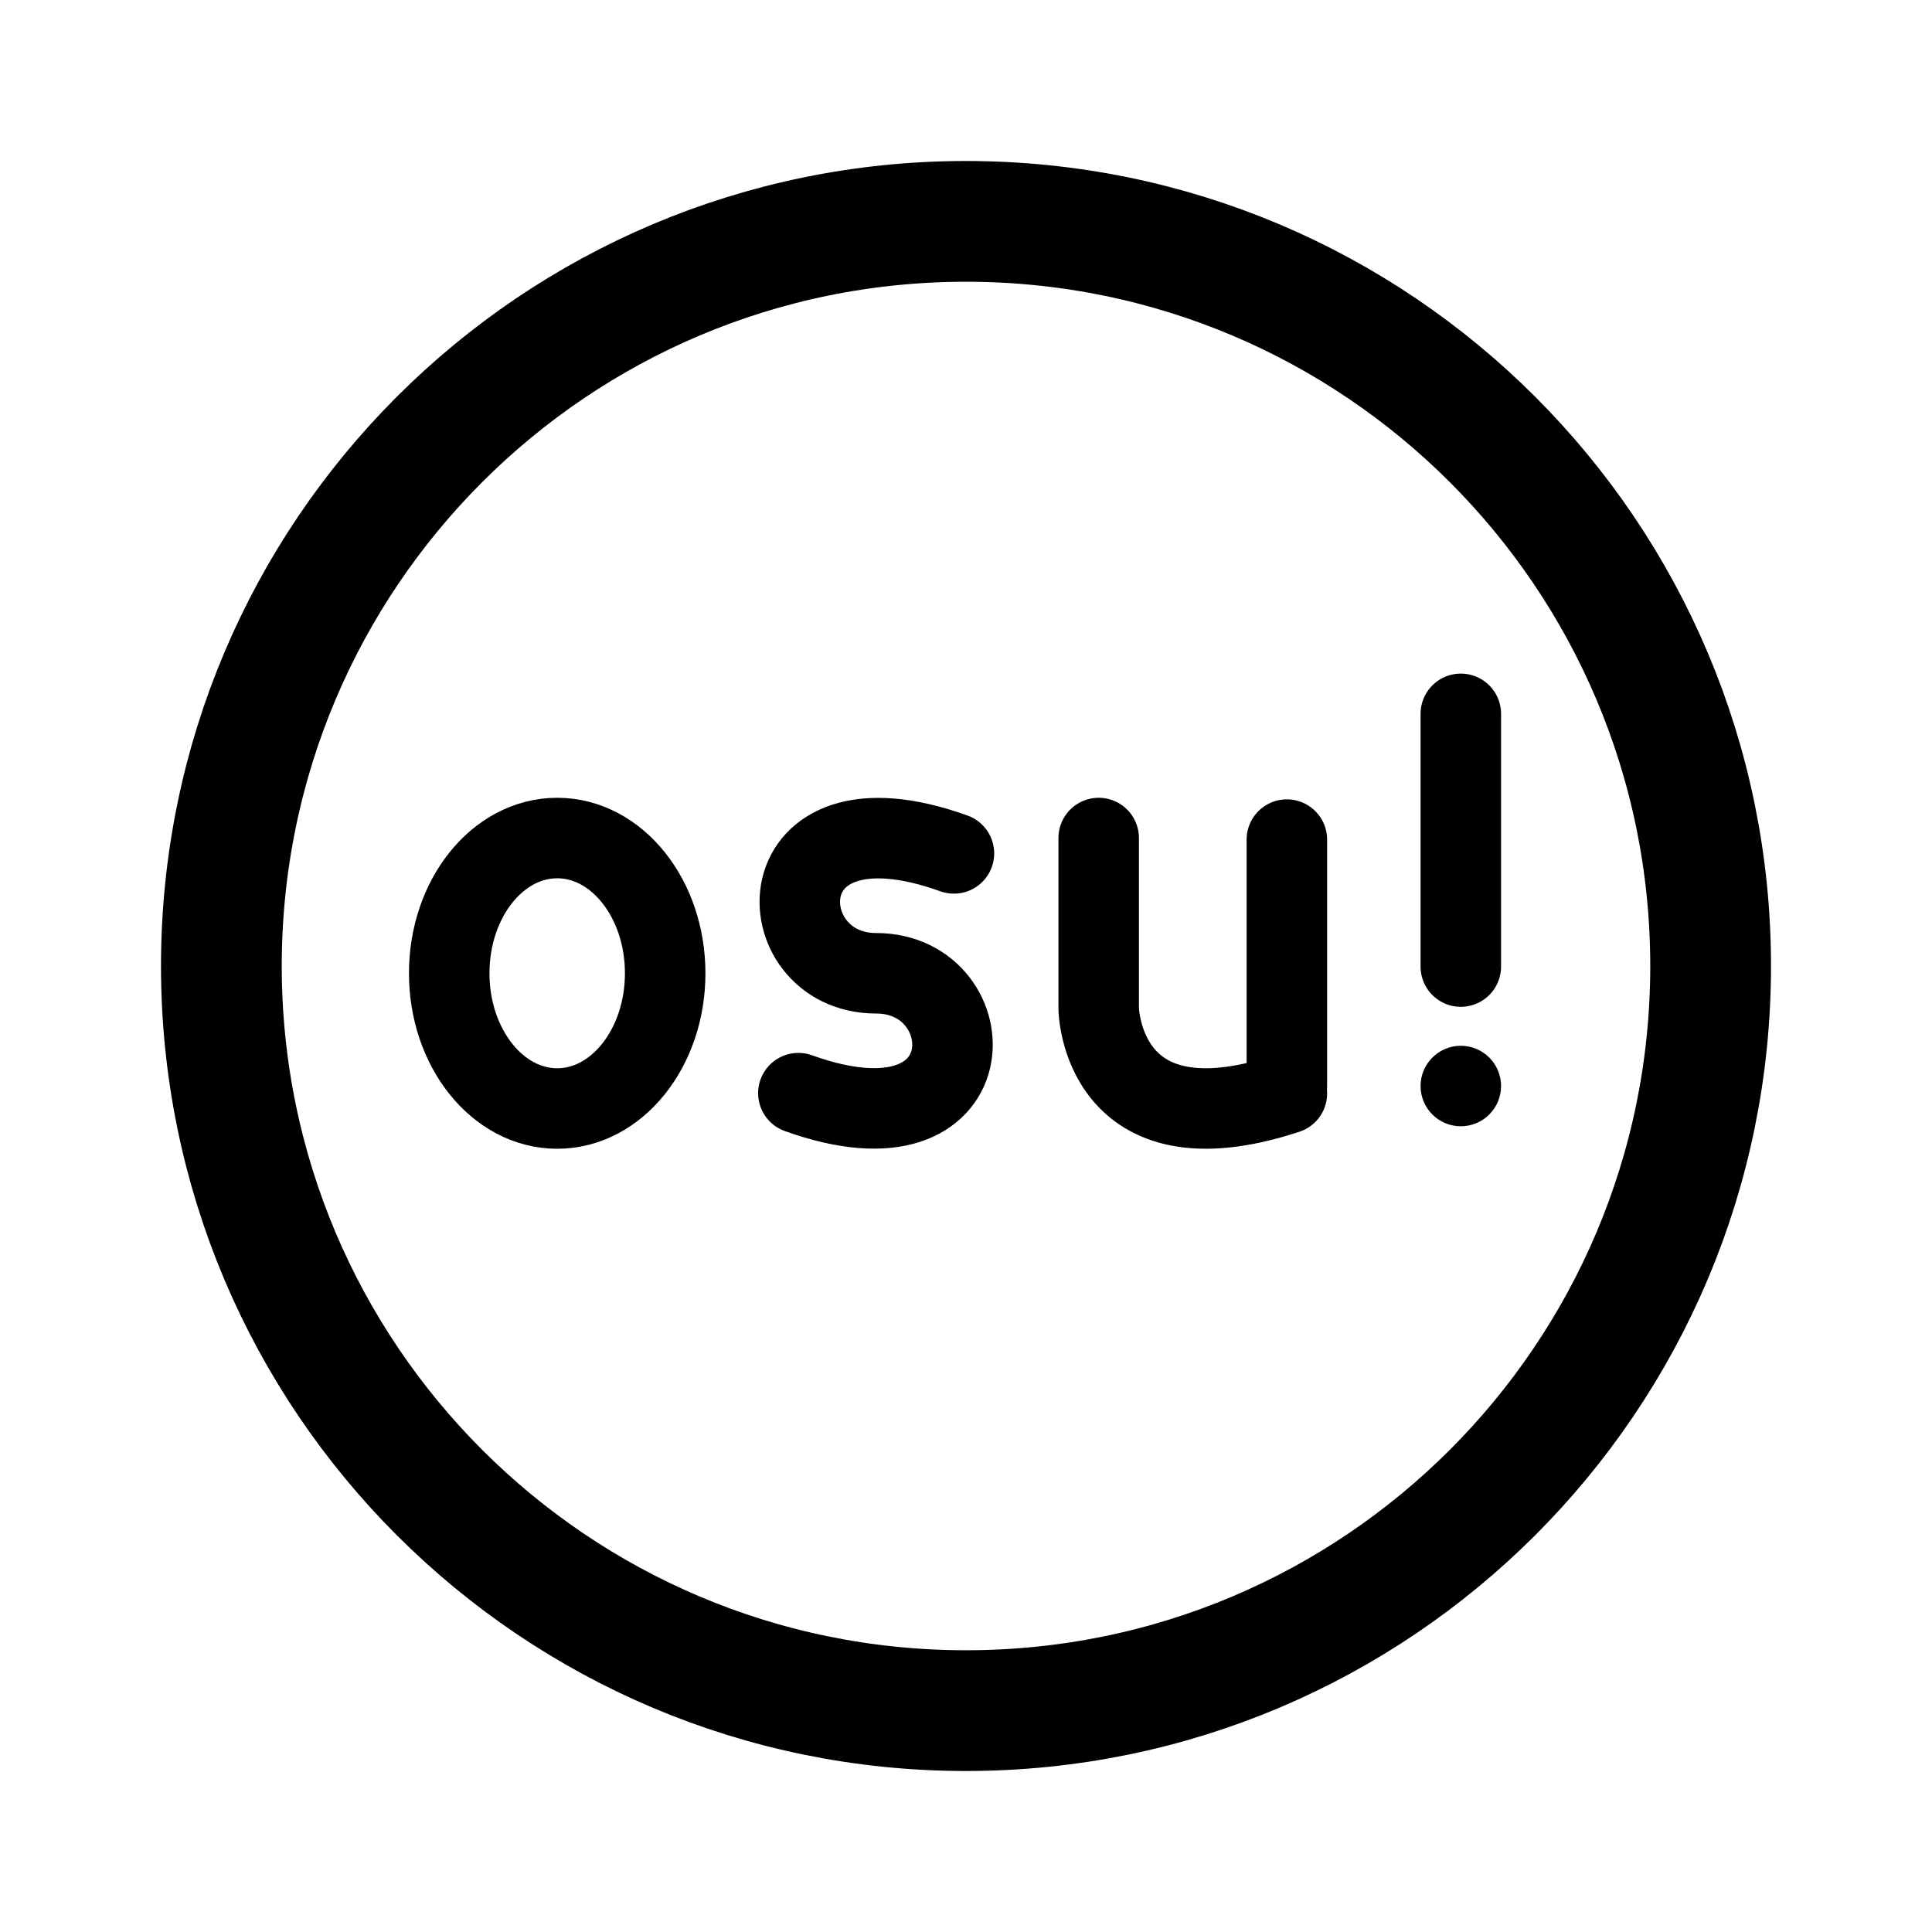
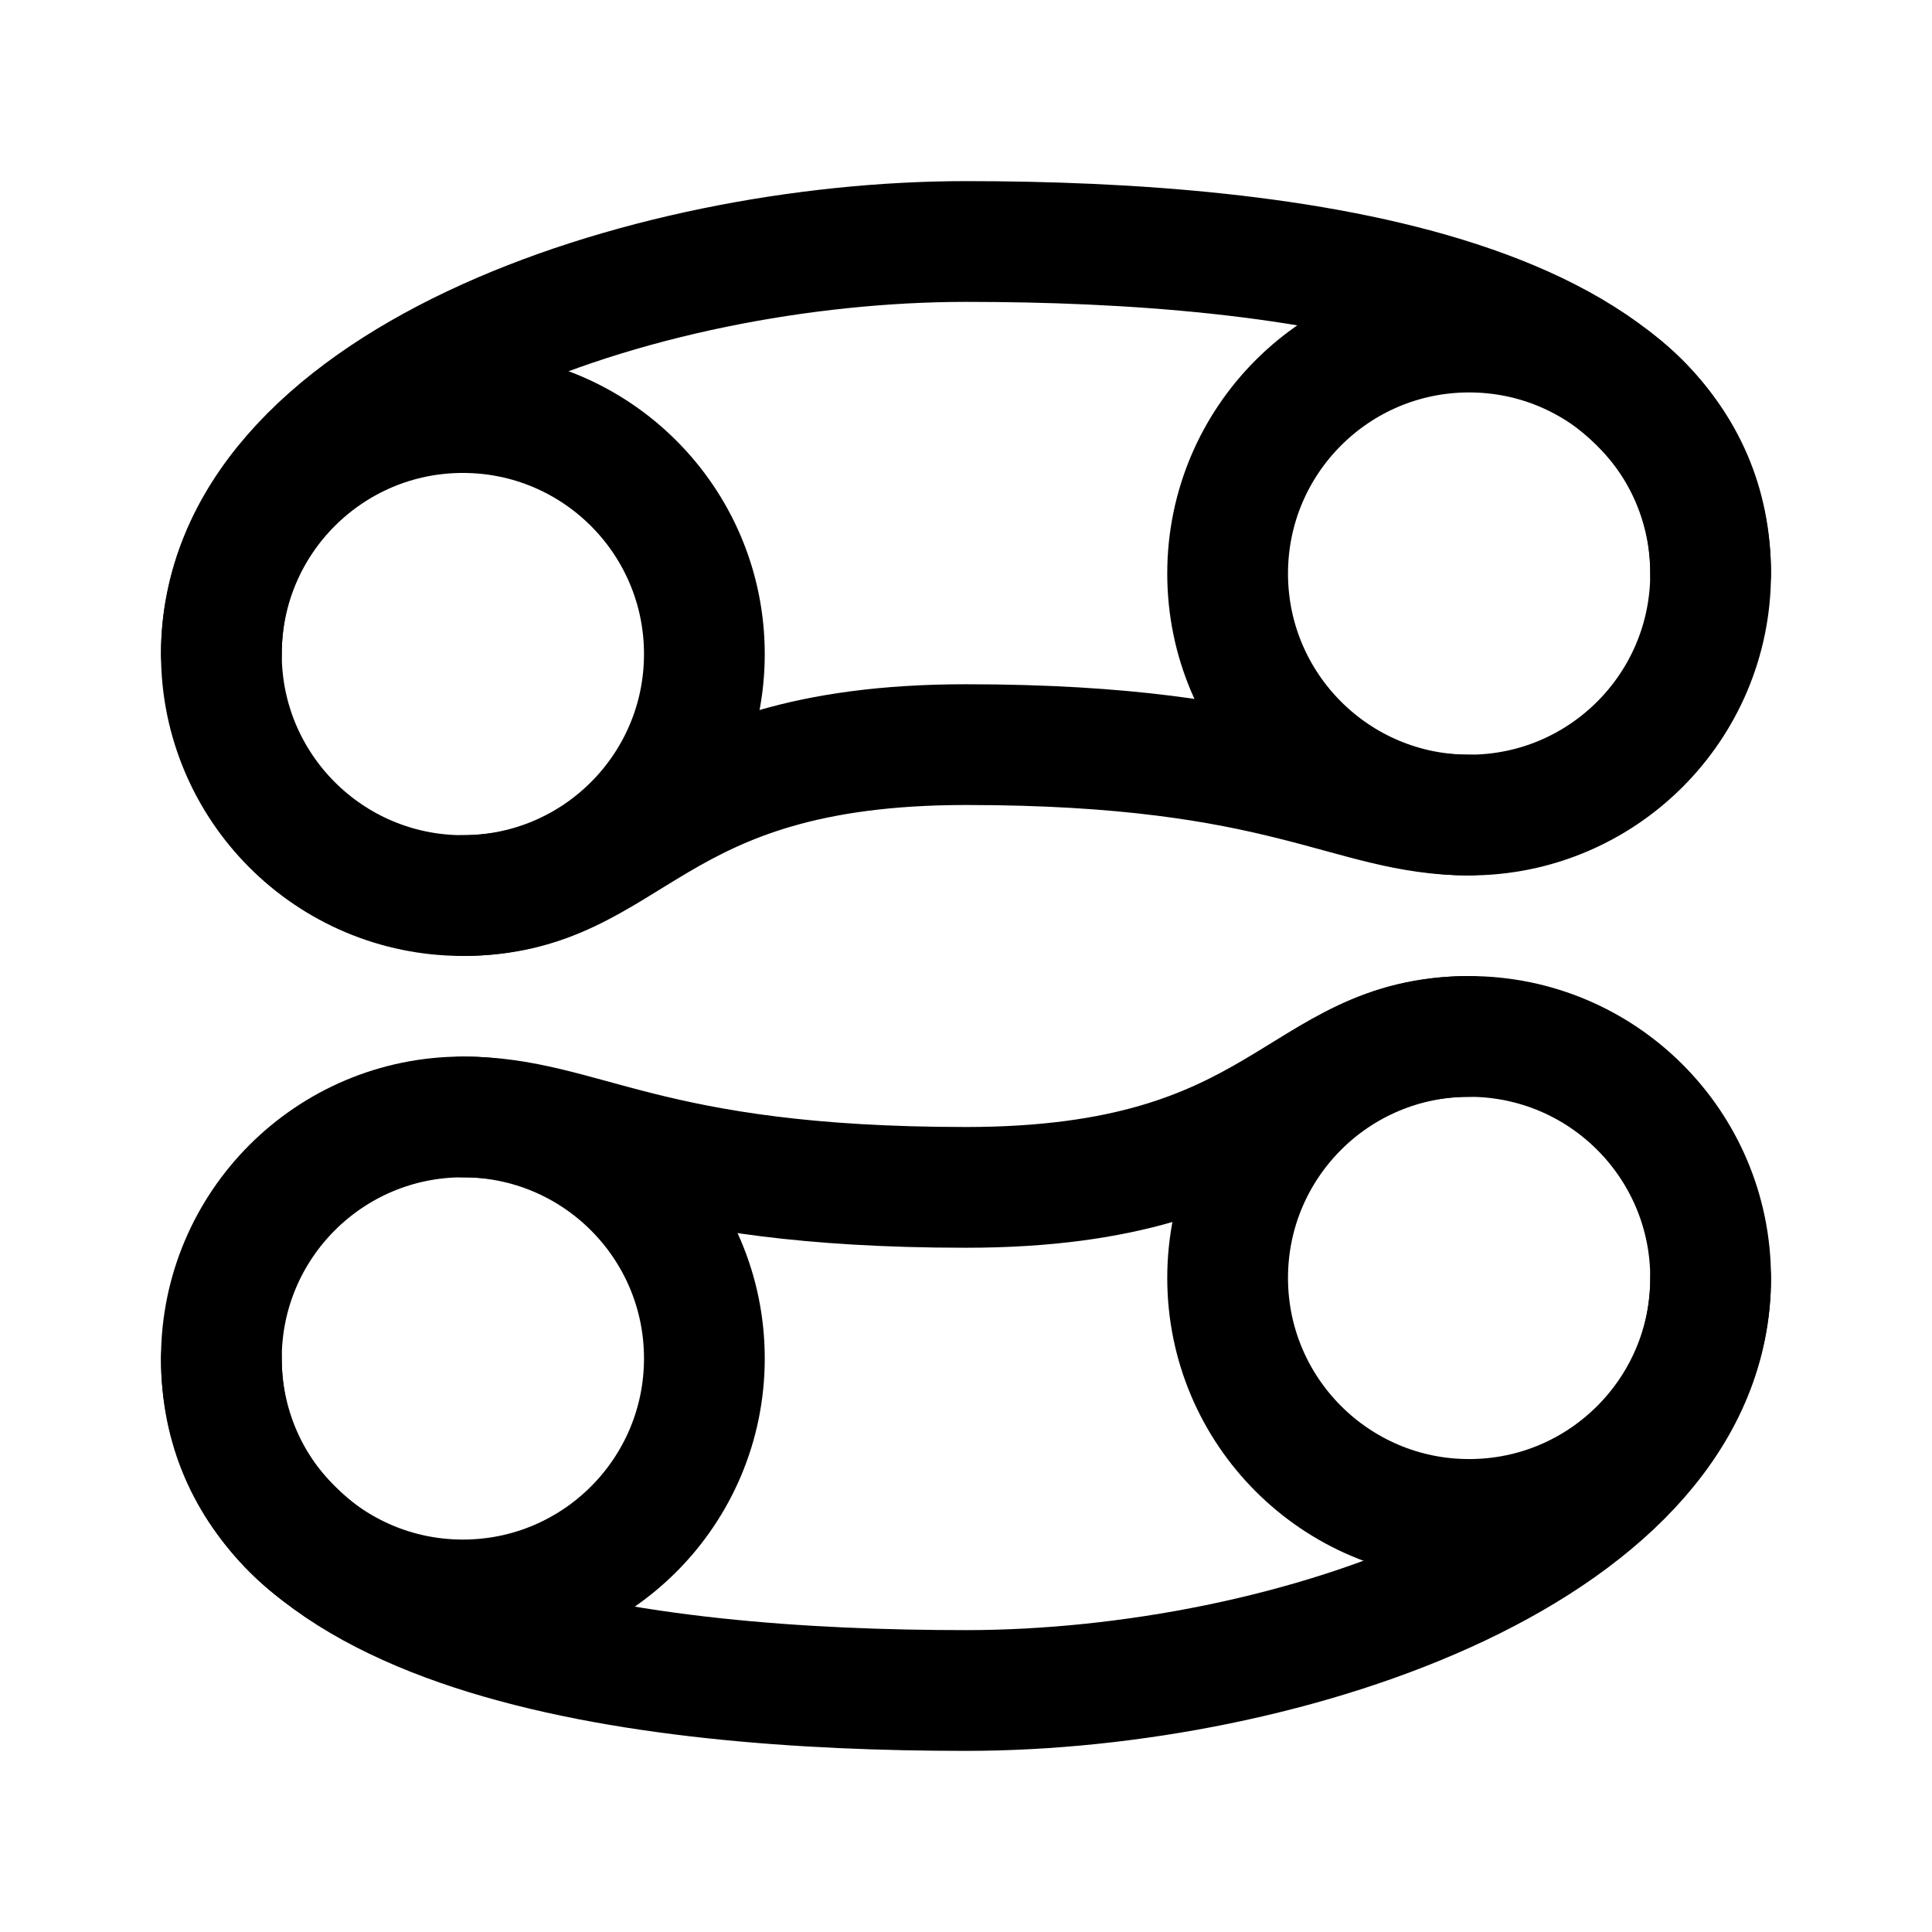
- <svg xmlns="http://www.w3.org/2000/svg" width="192" height="192" fill="none" stroke="#000">
-   <circle cx="96" cy="96" r="74" stroke-width="12" />
-   <circle cx="145.174" cy="107.928" r="4" fill="#000" stroke="none" />
-   <ellipse cx="55.374" cy="96.723" stroke-width="8" rx="10.731" ry="13.44" />
-   <path stroke-linecap="round" stroke-width="8" d="M94.8 84.81c-19.154-6.886-18.673 11.913-7.73 11.913m-7.729 11.913c19.155 6.886 18.674-11.913 7.73-11.913m22.116-13.441v16.978s.244 14.494 18.7 8.41m17.287-37.728v25.114m-17.287-12.618v24.473" />
+ <svg xmlns="http://www.w3.org/2000/svg" width="192" height="192" fill="none">
+   <circle cx="46" cy="65" r="24" stroke="#000" stroke-width="12" stroke-linecap="round" stroke-linejoin="round" />
+   <circle cx="146" cy="127" r="24" stroke="#000" stroke-width="12" stroke-linecap="round" stroke-linejoin="round" />
+   <circle cx="146" cy="57" r="24" stroke="#000" stroke-width="12" stroke-linecap="round" stroke-linejoin="round" />
+   <circle cx="46" cy="135" r="24" stroke="#000" stroke-width="12" stroke-linecap="round" stroke-linejoin="round" />
+   <path d="M46 89c17 0 18-15 50-15s38 7 50 7m0 22c-17 0-18 15-50 15s-38-7-50-7M22 65c0-27 42-41 74-41s74 5 74 33m0 70c0 27-42 41-74 41s-74-5-74-33" stroke="#000" stroke-width="12" stroke-linecap="round" stroke-linejoin="round" />
</svg>
